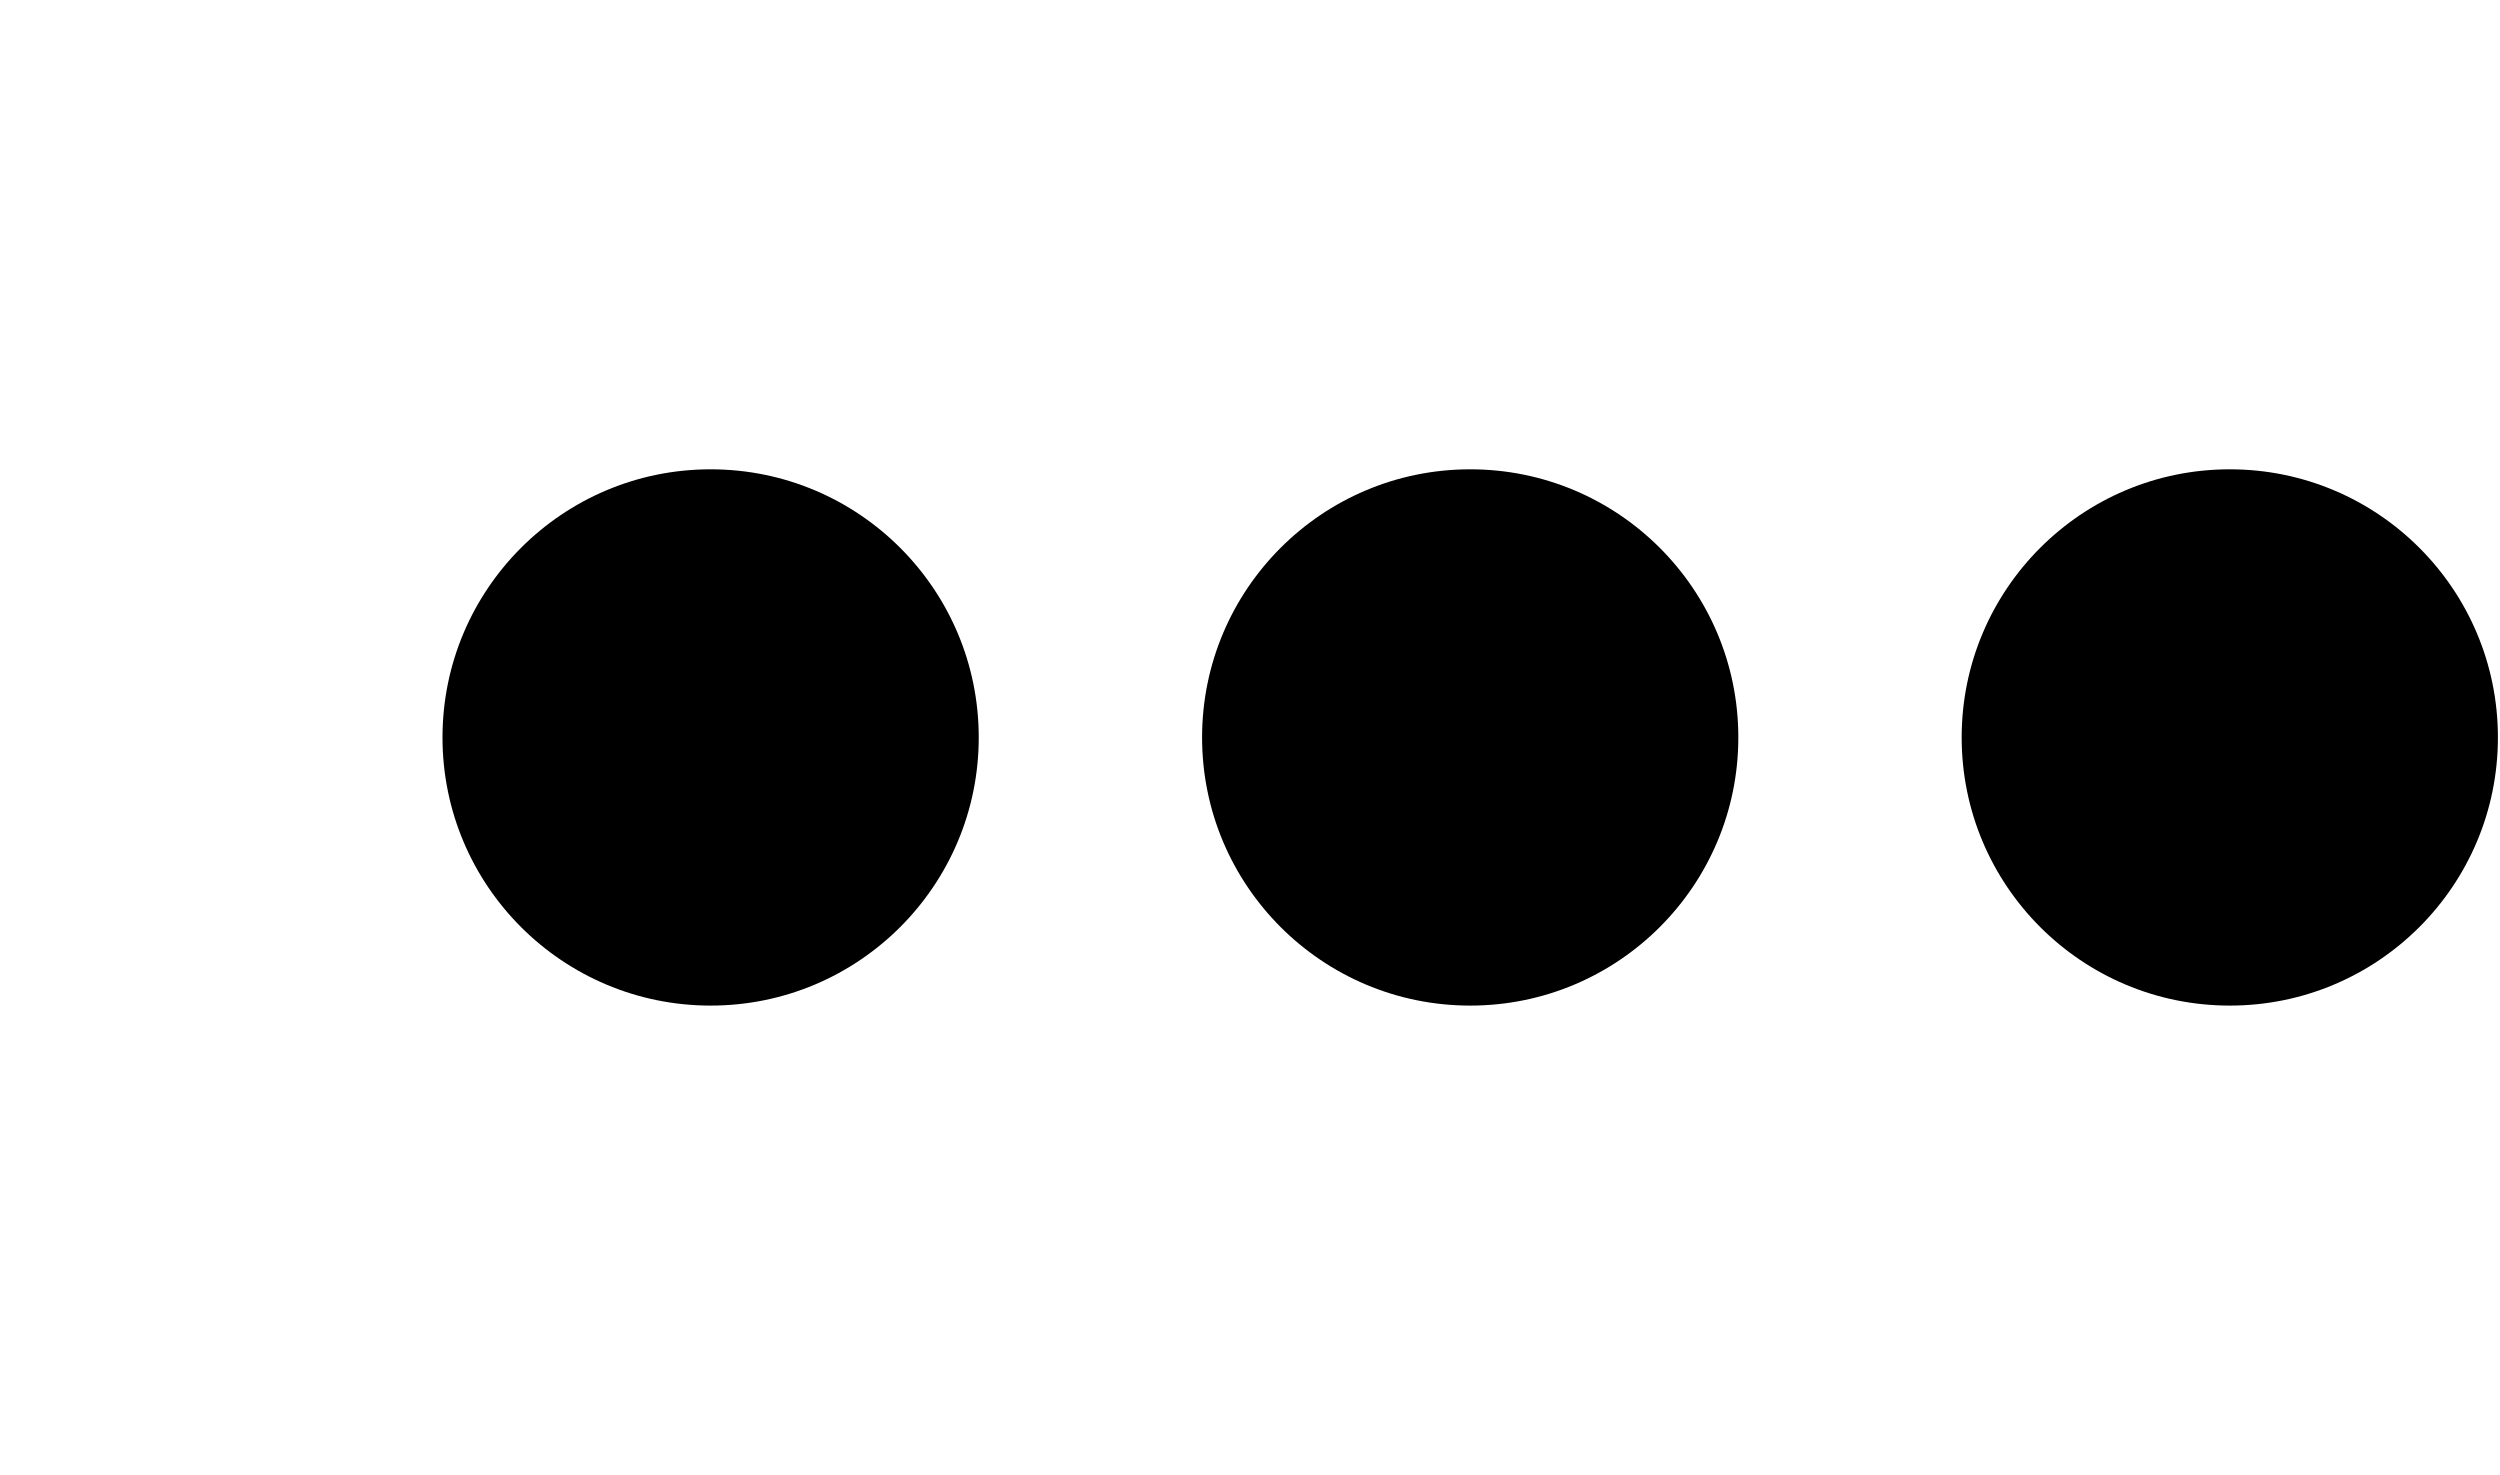
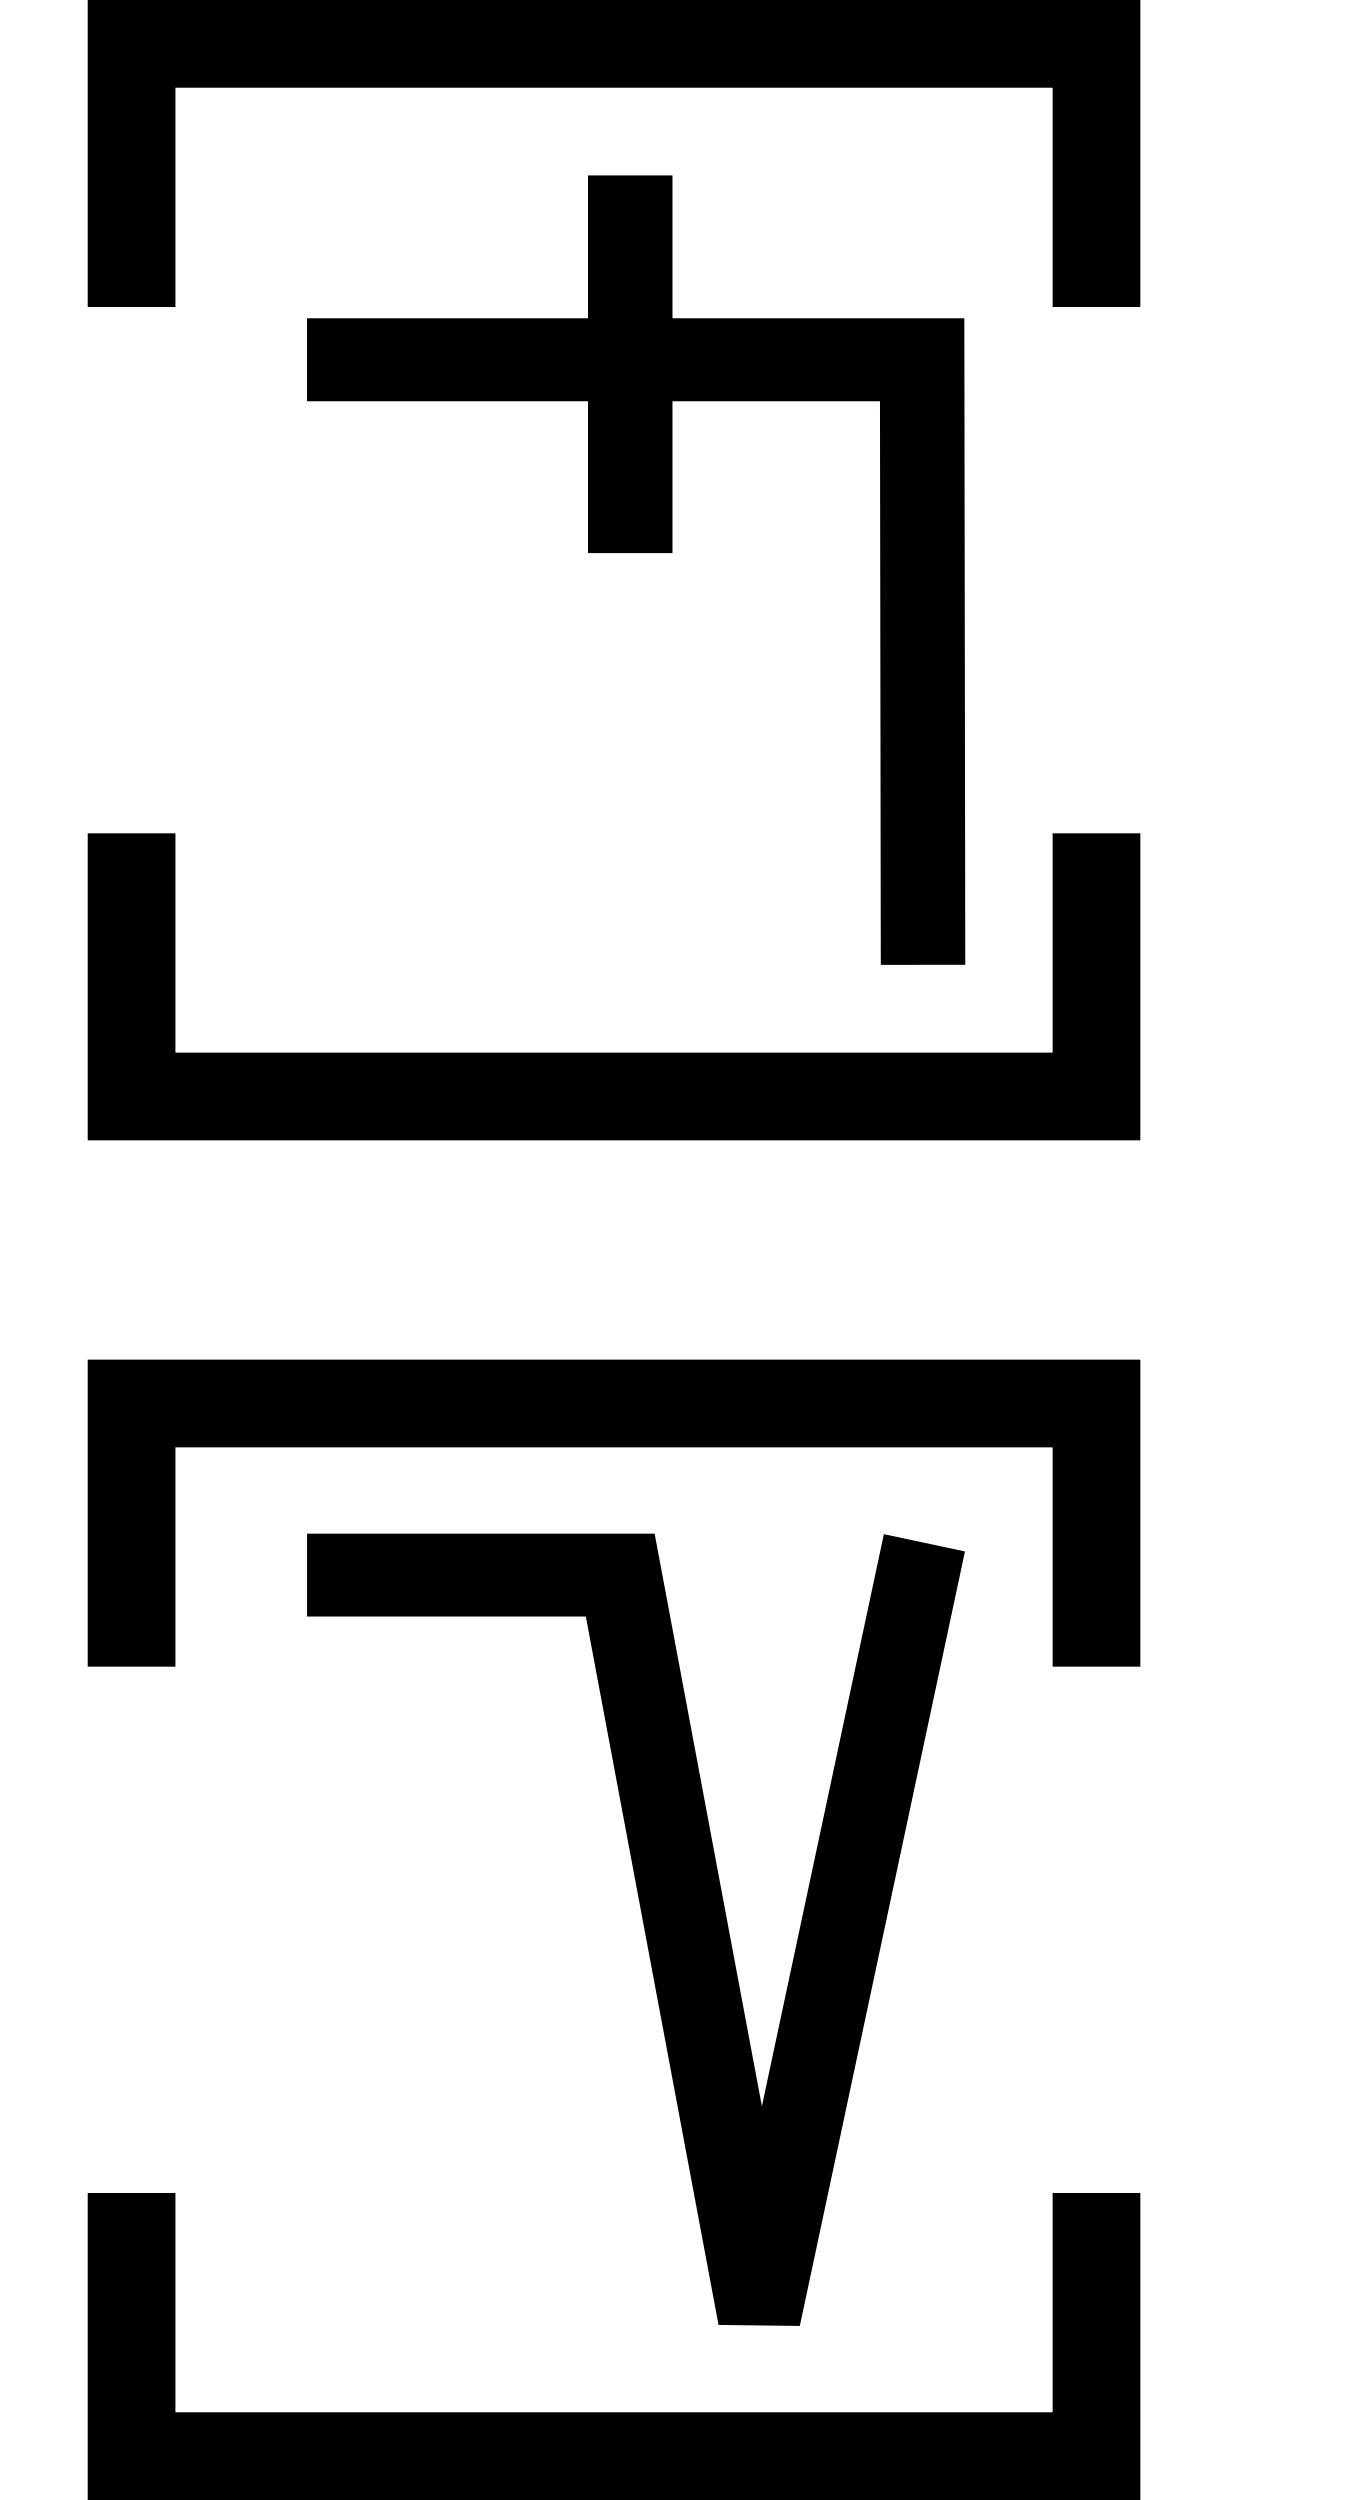
- <svg xmlns="http://www.w3.org/2000/svg" width="33.9" height="20" viewBox="0 0 33.9 20" version="1.1" id="svg3807">
-   <g id="layer L1" transform="translate(0,10)">
-     <g transform="translate(0,0)">
-       <g />
-     </g>
-     <g transform="translate(6,0)">
-       <g id="layer1" transform="translate(0,-291.7083)">
-         <g transform="matrix(1.172932,0,0,-0.9520283,-583.8196,-1486.07)" id="g10351" style="stroke-width:1.788;stroke-miterlimit:4;stroke-dasharray:none">
-           <g transform="matrix(0.9094024,0,0,1.120415,45.09442,226.1223)" id="g10351-0" style="stroke-width:1.789;stroke-miterlimit:4;stroke-dasharray:none">
-             <g id="g2601" transform="matrix(0.8925618,0,0,0.8925266,53.47671,-202.8362)" style="stroke-width:2.005">
-               <g id="g3084" transform="matrix(1.011122,0,0,0.9932151,-7.370096,-13.71252)" style="stroke-width:2.001">
-                 <g transform="matrix(0.8377975,0,0,0.8280196,-39.34358,-319.7406)" id="g10367" style="stroke-width:2.22;stroke-miterlimit:4;stroke-dasharray:none">
-                   <g id="g2860">
-                     <ellipse style="fill:#000000;fill-opacity:1;fill-rule:evenodd;stroke:none;stroke-width:2.03;stroke-linecap:butt;stroke-linejoin:miter;stroke-miterlimit:4;stroke-dasharray:none;stroke-opacity:1" id="path3355-3-9-8" cx="647.744" cy="-1866.407" rx="4.508" ry="4.644" />
+ <svg xmlns="http://www.w3.org/2000/svg" width="31" height="57" viewBox="0 0 31 57" version="1.1" id="svg3807">
+   <g id="layer L1" transform="translate(0,13)">
+     <g transform="translate(3,0)">
+       <g transform="translate(4,0)">
+         <g transform="translate(0,0)">
+           <g transform="translate(0,0)">
+             <g id="layer1" transform="translate(0,-291.7083)">
+               <g transform="matrix(1.172932,0,0,-0.9520283,-583.8196,-1486.07)" id="g10351" style="stroke-width:1.788;stroke-miterlimit:4;stroke-dasharray:none">
+                 <g transform="matrix(0.9094024,0,0,1.120415,45.09442,226.1223)" id="g10351-0" style="stroke-width:1.789;stroke-miterlimit:4;stroke-dasharray:none">
+                   <g id="g2601" transform="matrix(0.8925618,0,0,0.8925266,53.47671,-202.8362)" style="stroke-width:2.005">
+                     <g id="g3084" transform="matrix(1.011122,0,0,0.9932151,-7.370096,-3.208633)" style="stroke-width:2.001">
+                       <path style="fill:none;fill-rule:evenodd;stroke:#000000;stroke-width:2.001;stroke-linecap:butt;stroke-linejoin:miter;stroke-miterlimit:4;stroke-dasharray:none;stroke-opacity:1" d="m 514.148,-1885.254 -0.021,14.59 h -14.569" id="path4186-6-7-94-7-8-3-4-9-4-6-1-9-0" />
+                       <path style="fill:none;fill-rule:evenodd;stroke:#000000;stroke-width:2.001;stroke-linecap:butt;stroke-linejoin:miter;stroke-miterlimit:4;stroke-dasharray:none;stroke-opacity:1" d="m 507.213,-1875.326 v 9.106" id="path4186-6-7-94-7-8-3-4-9-4-6-7-7-6-2" />
+                     </g>
                  </g>
                </g>
              </g>
            </g>
          </g>
        </g>
      </g>
+       <polyline points="0,6 0,12 22,12 22,6 " style="fill:none;stroke:black;stroke-width:2" />
+       <polyline points="0,-6 0,-12 22,-12 22,-6 " style="fill:none;stroke:black;stroke-width:2" />
    </g>
-     <g transform="translate(16.3,0)">
-       <g id="layer1" transform="translate(0,-291.7083)">
-         <g transform="matrix(1.172932,0,0,-0.9520283,-583.8196,-1486.07)" id="g10351" style="stroke-width:1.788;stroke-miterlimit:4;stroke-dasharray:none">
-           <g transform="matrix(0.9094024,0,0,1.120415,45.09442,226.1223)" id="g10351-0" style="stroke-width:1.789;stroke-miterlimit:4;stroke-dasharray:none">
-             <g id="g2601" transform="matrix(0.8925618,0,0,0.8925266,53.47671,-202.8362)" style="stroke-width:2.005">
-               <g id="g3084" transform="matrix(1.011122,0,0,0.9932151,-7.370096,-13.71252)" style="stroke-width:2.001">
-                 <g transform="matrix(0.8377975,0,0,0.8280196,-39.34358,-319.7406)" id="g10367" style="stroke-width:2.22;stroke-miterlimit:4;stroke-dasharray:none">
-                   <g id="g2860">
-                     <ellipse style="fill:#000000;fill-opacity:1;fill-rule:evenodd;stroke:none;stroke-width:2.03;stroke-linecap:butt;stroke-linejoin:miter;stroke-miterlimit:4;stroke-dasharray:none;stroke-opacity:1" id="path3355-3-9-8" cx="647.744" cy="-1866.407" rx="4.508" ry="4.644" />
+     <g transform="translate(31,0)" />
+   </g>
+   <g id="layer L3" transform="translate(0,44)">
+     <g transform="translate(3,0)">
+       <g transform="translate(4,0)">
+         <g transform="translate(0,0)">
+           <g transform="translate(0,0)">
+             <g id="layer1" transform="translate(0,-291.7083)">
+               <g transform="matrix(1.172932,0,0,-0.9520283,-583.8196,-1486.07)" id="g10351" style="stroke-width:1.788;stroke-miterlimit:4;stroke-dasharray:none">
+                 <g transform="matrix(0.9094024,0,0,1.120415,45.09442,226.1223)" id="g10351-0" style="stroke-width:1.789;stroke-miterlimit:4;stroke-dasharray:none">
+                   <g id="g2601" transform="matrix(0.8925618,0,0,0.8925266,53.47671,-202.8362)" style="stroke-width:2.005">
+                     <g transform="matrix(1.120371,0,0,1.120415,-103.276,239.3698)" id="g10356">
+                       <path style="fill:none;fill-rule:evenodd;stroke:#000000;stroke-width:1.772;stroke-linecap:butt;stroke-linejoin:miter;stroke-miterlimit:4;stroke-dasharray:none;stroke-opacity:1" d="m 549.644,-1871.022 -3.53,-16.555 -2.972,15.865 h -6.694" id="path4186-6-7-94-7-8-3-4-9-6-9-9-8-7-3-2" />
+                     </g>
                  </g>
                </g>
              </g>
            </g>
          </g>
        </g>
      </g>
+       <polyline points="0,6 0,12 22,12 22,6 " style="fill:none;stroke:black;stroke-width:2" />
+       <polyline points="0,-6 0,-12 22,-12 22,-6 " style="fill:none;stroke:black;stroke-width:2" />
    </g>
-     <g transform="translate(26.6,0)">
-       <g id="layer1" transform="translate(0,-291.7083)">
-         <g transform="matrix(1.172932,0,0,-0.9520283,-583.8196,-1486.07)" id="g10351" style="stroke-width:1.788;stroke-miterlimit:4;stroke-dasharray:none">
-           <g transform="matrix(0.9094024,0,0,1.120415,45.09442,226.1223)" id="g10351-0" style="stroke-width:1.789;stroke-miterlimit:4;stroke-dasharray:none">
-             <g id="g2601" transform="matrix(0.8925618,0,0,0.8925266,53.47671,-202.8362)" style="stroke-width:2.005">
-               <g id="g3084" transform="matrix(1.011122,0,0,0.9932151,-7.370096,-13.71252)" style="stroke-width:2.001">
-                 <g transform="matrix(0.8377975,0,0,0.8280196,-39.34358,-319.7406)" id="g10367" style="stroke-width:2.22;stroke-miterlimit:4;stroke-dasharray:none">
-                   <g id="g2860">
-                     <ellipse style="fill:#000000;fill-opacity:1;fill-rule:evenodd;stroke:none;stroke-width:2.03;stroke-linecap:butt;stroke-linejoin:miter;stroke-miterlimit:4;stroke-dasharray:none;stroke-opacity:1" id="path3355-3-9-8" cx="647.744" cy="-1866.407" rx="4.508" ry="4.644" />
-                   </g>
-                 </g>
-               </g>
-             </g>
-           </g>
-         </g>
-       </g>
-     </g>
+     <g transform="translate(31,0)" />
  </g>
</svg>
